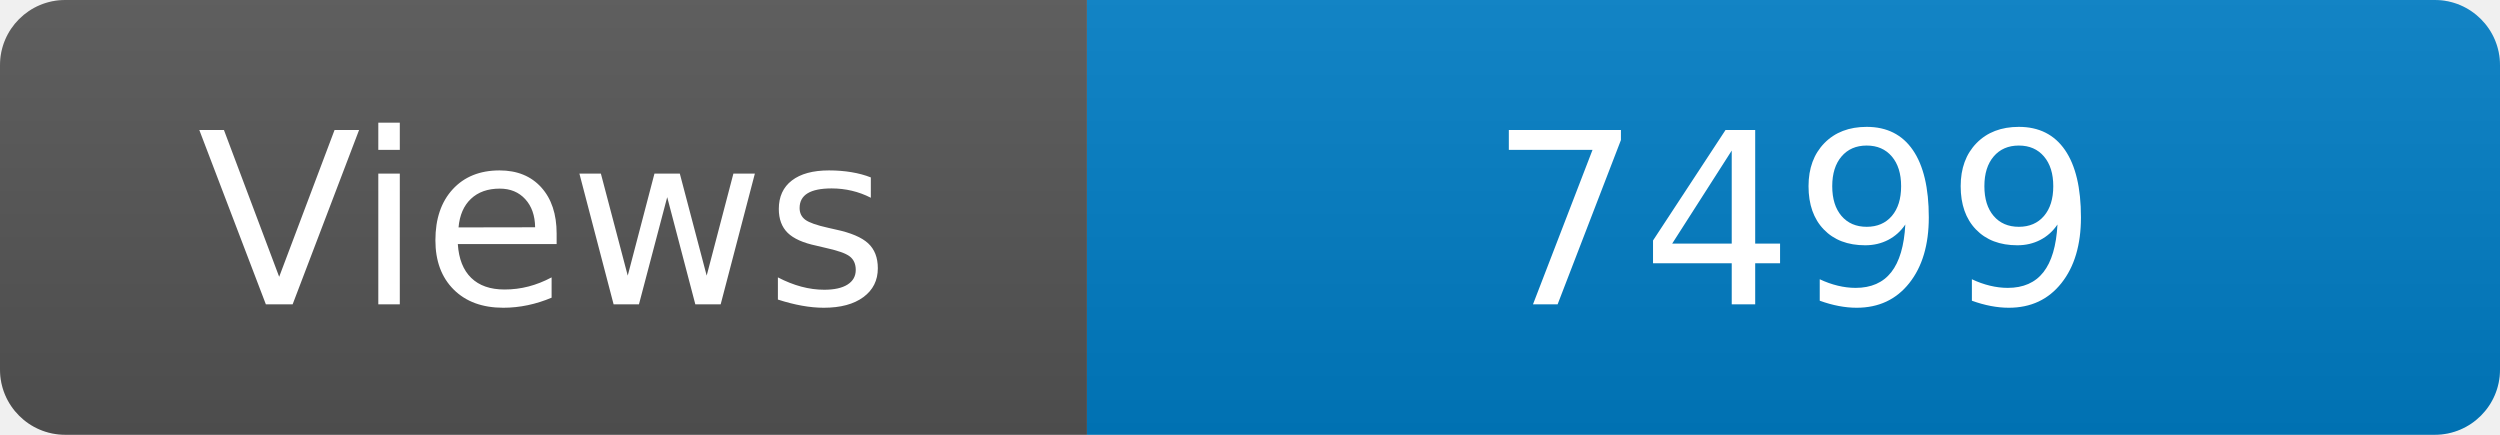
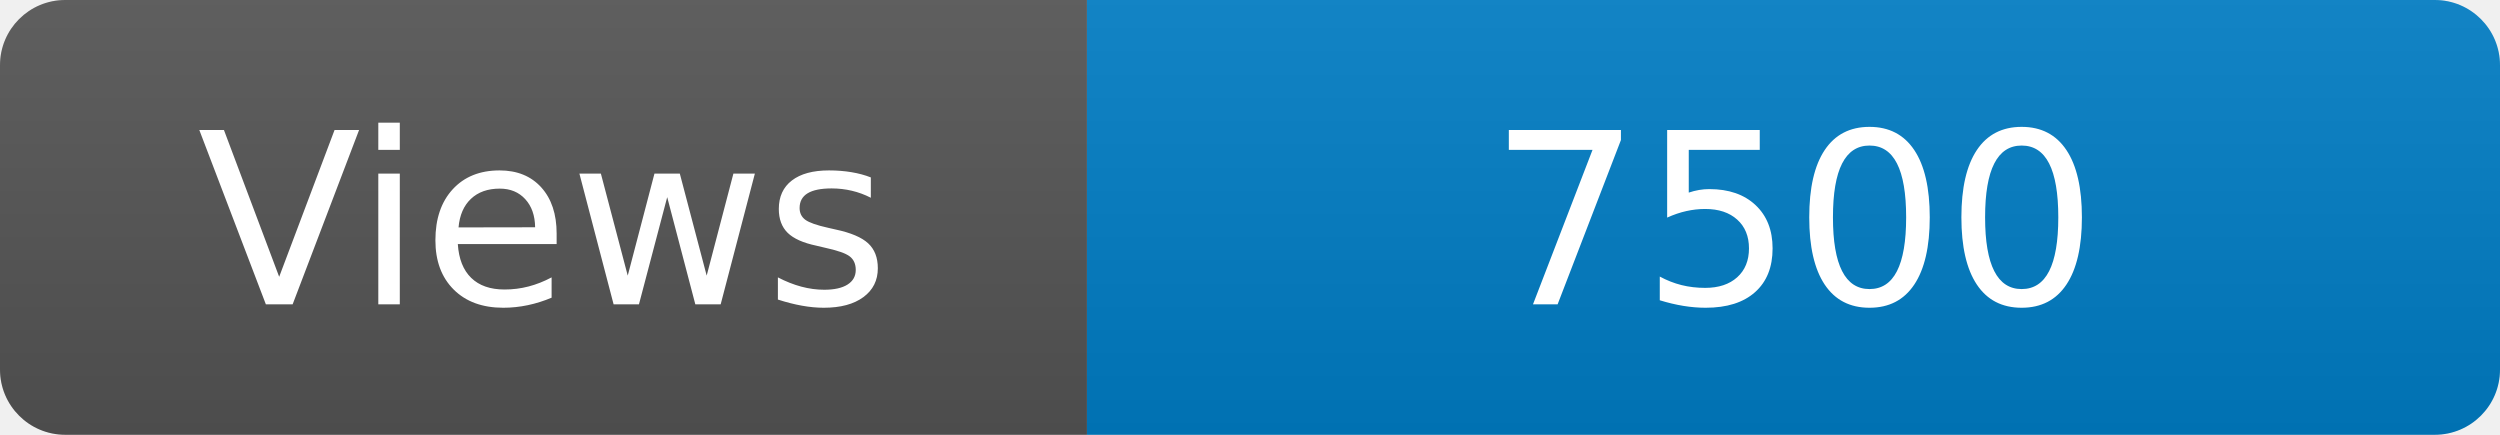
<svg xmlns="http://www.w3.org/2000/svg" width="115" height="20" role="img" aria-label="Maintained?: yes">
  <linearGradient id="s" x2="0" y2="100%">
    <stop offset="0" stop-color="#bbb" stop-opacity=".1" />
    <stop offset="1" stop-opacity=".1" />
  </linearGradient>
  <clipPath id="r">
    <rect width="115" height="20" rx="3" fill="#fff" />
  </clipPath>
  <g clip-path="url(#r)">
    <rect width="50" height="20" fill="#555" />
    <rect x="50" width="160" height="20" fill="#007ec6" />
    <rect width="115" height="20" fill="url(#s)" />
  </g>
  <g fill="#fff" text-anchor="middle" font-family="Verdana,Geneva,DejaVu Sans,sans-serif" font-size="110">
    <text x="250" y="140" transform="scale(.1)" fill="#fff">Views</text>
-     <text x="825" y="140" transform="scale(.1)" fill="#fff">7499</text>
+     <text x="825" y="140" transform="scale(.1)" fill="#fff">7500</text>
  </g>
</svg>
